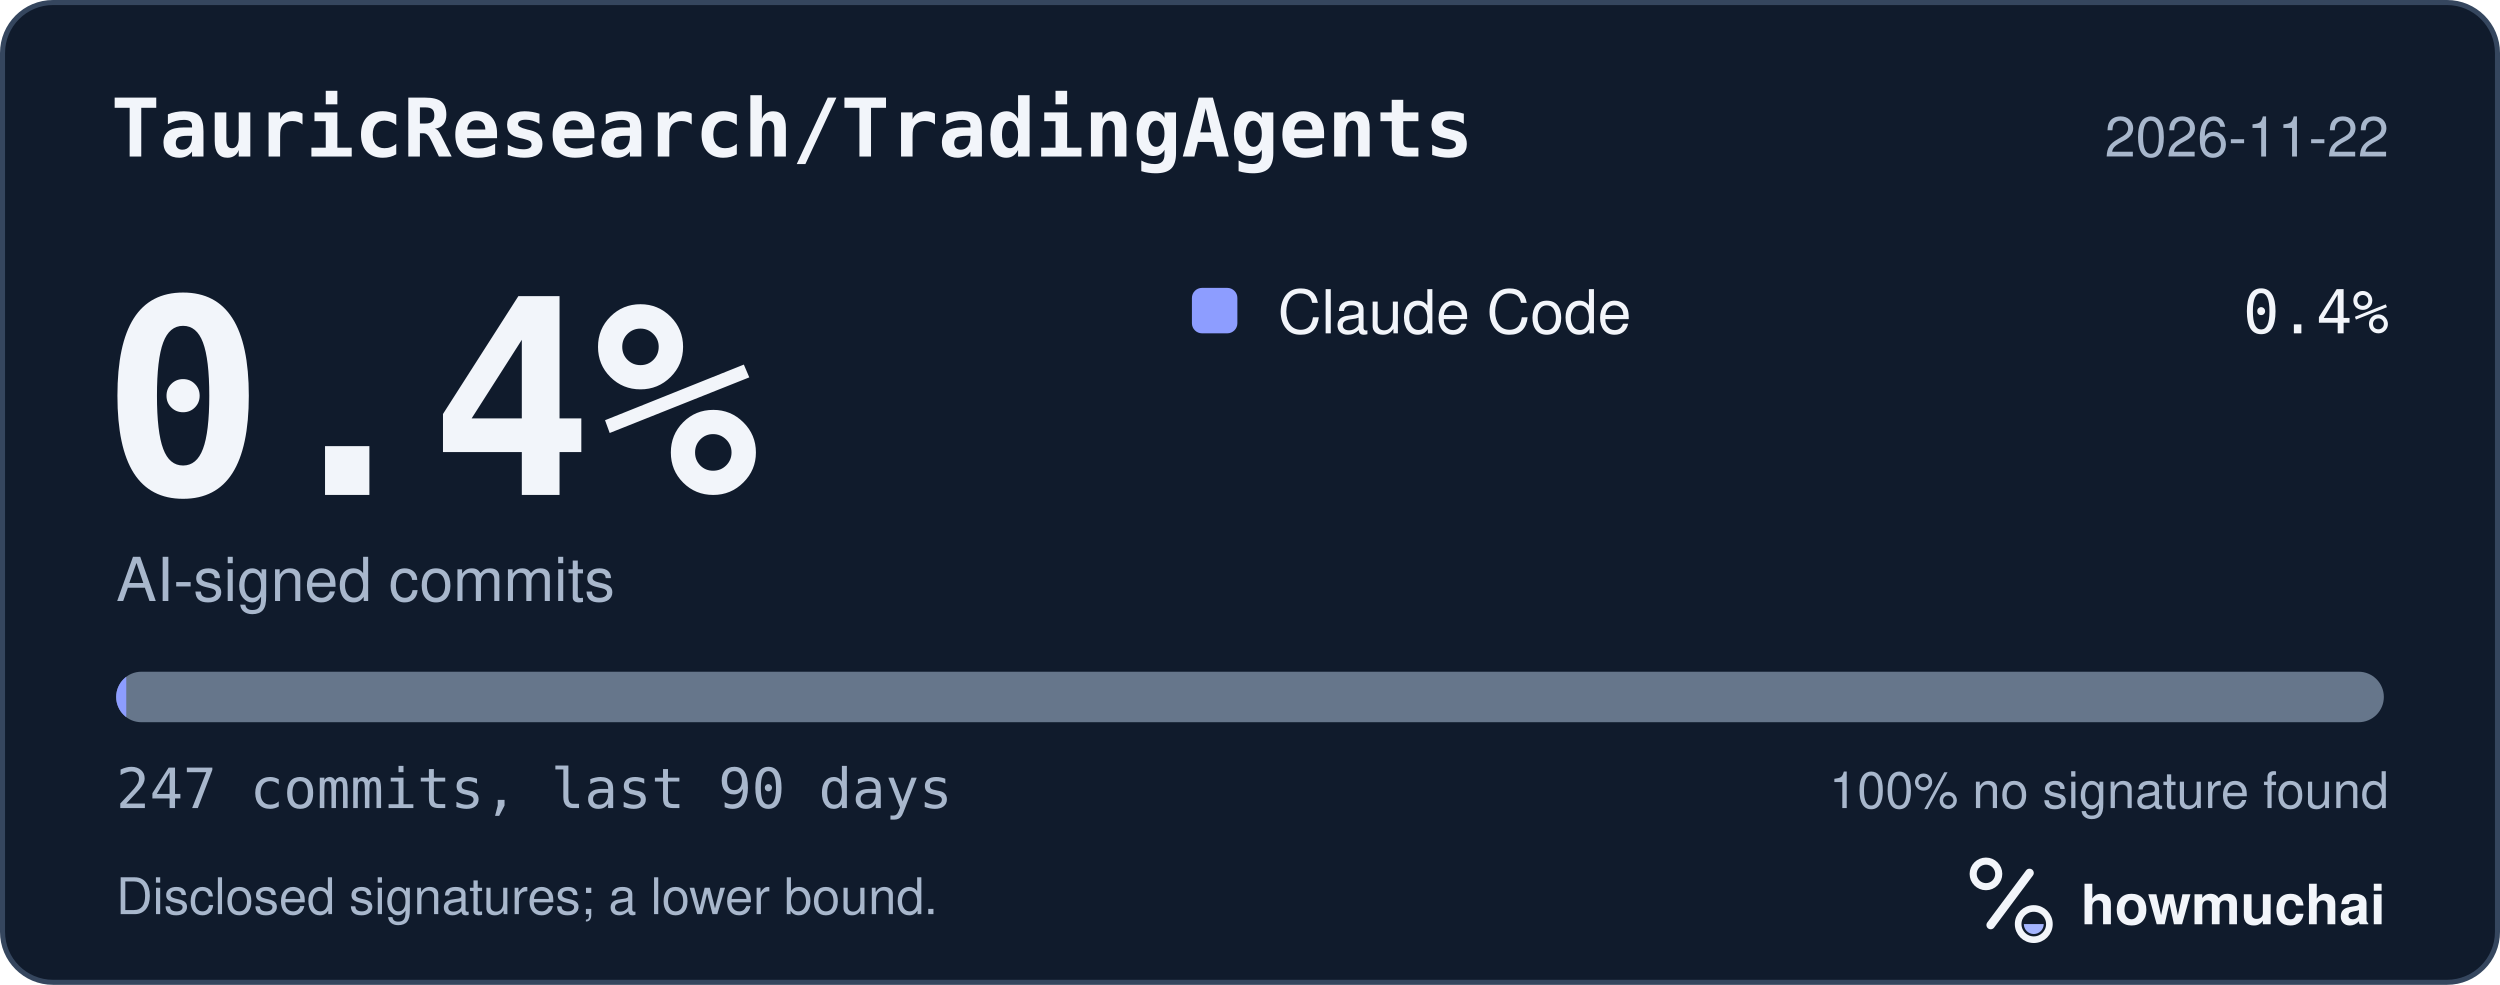
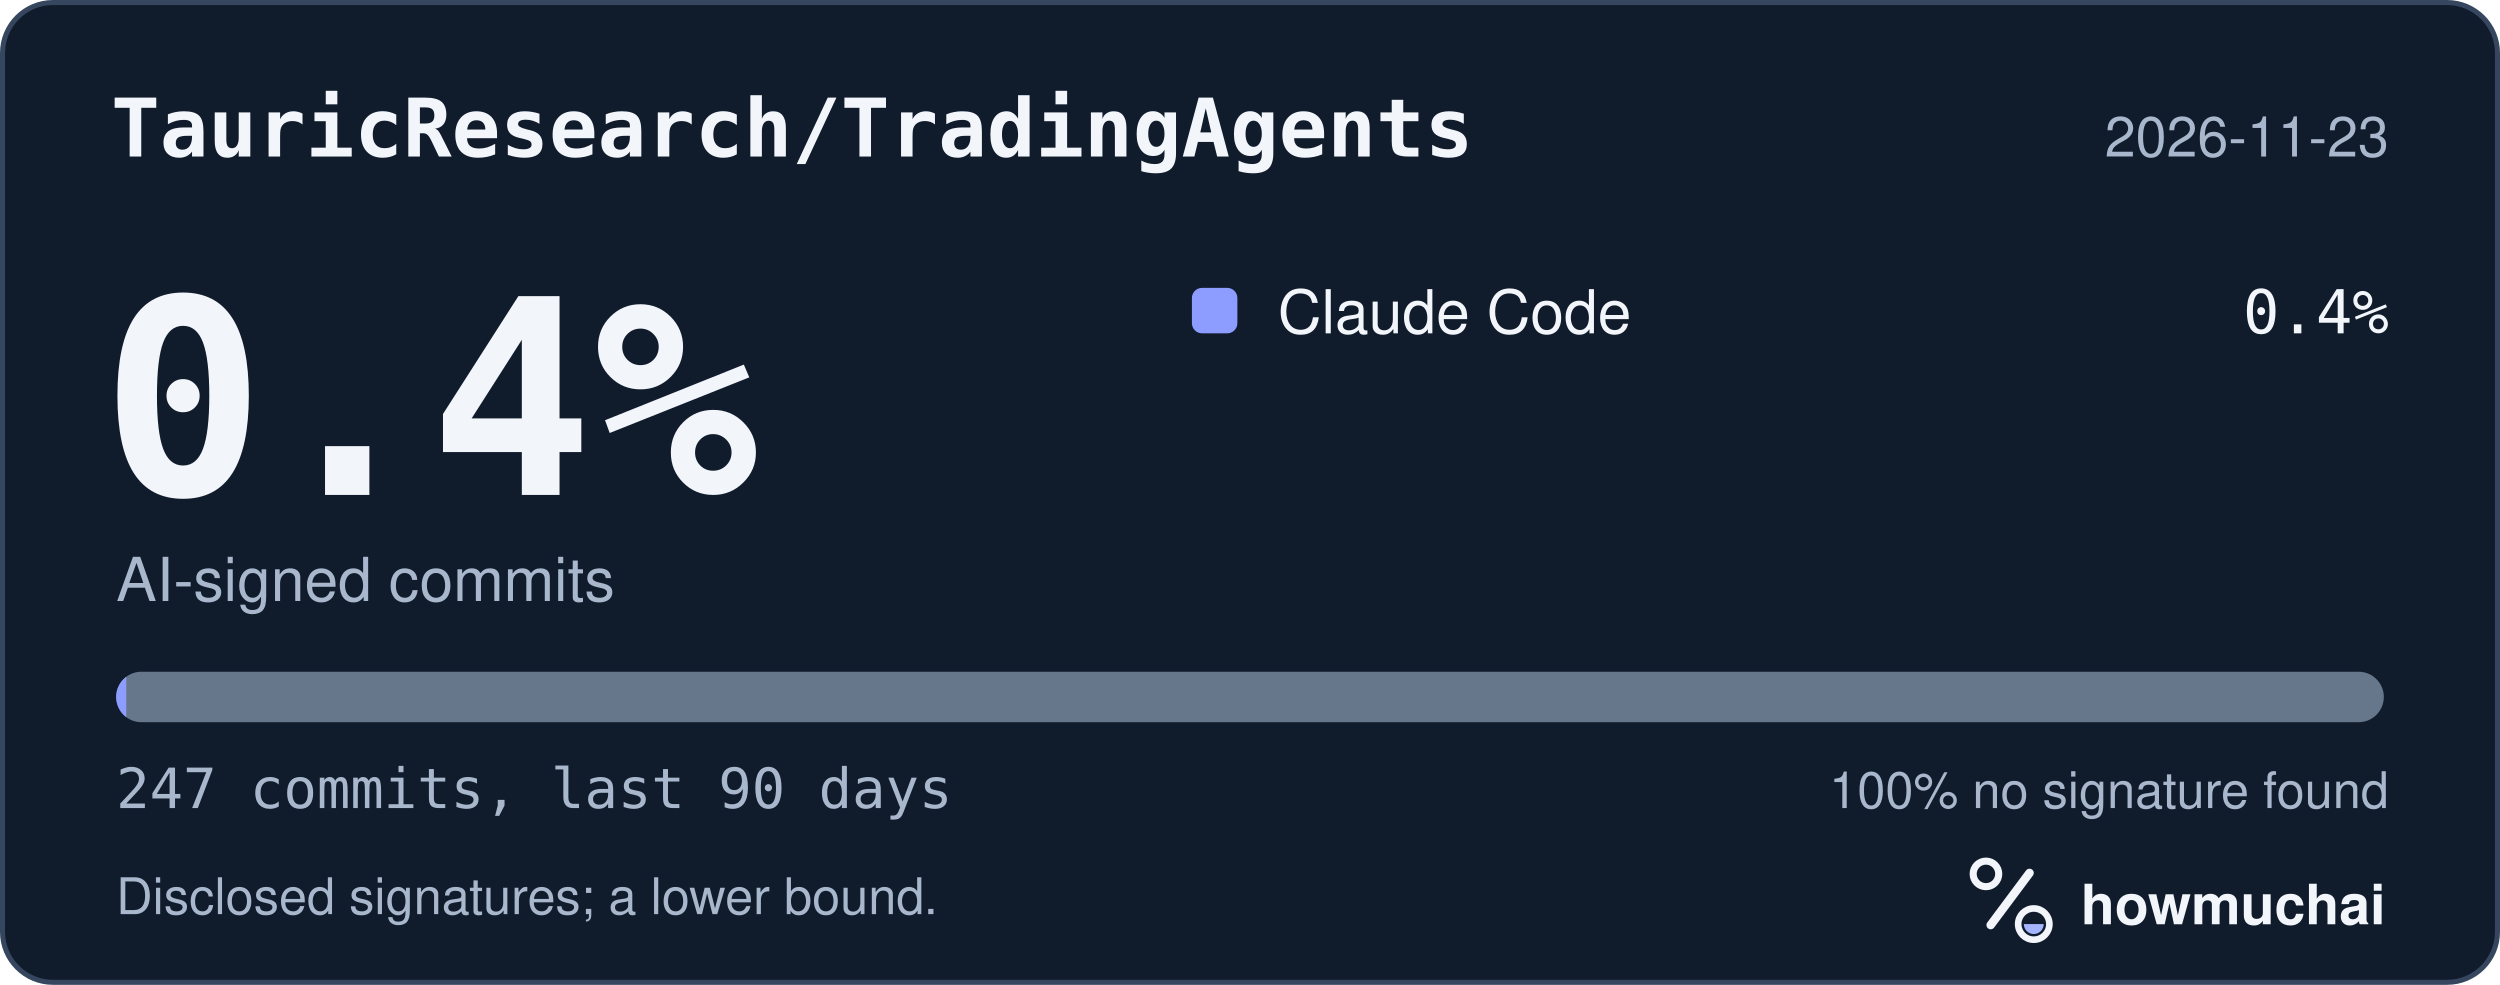
<svg xmlns="http://www.w3.org/2000/svg" width="495" height="195" viewBox="0 0 495 195" role="img" aria-labelledby="hm-t hm-d">
  <rect x="0.5" y="0.5" width="494" height="194" rx="10" fill="#101B2C" stroke="#35465E" />
  <text x="22" y="31" fill="#F2F5FA" font-family="ui-monospace, SF Mono, Menlo, Consolas, IBM Plex Mono, monospace" font-size="16" font-weight="600">TauricResearch/TradingAgents</text>
-   <text x="473" y="31" fill="#A8B7CC" font-family="-apple-system, BlinkMacSystemFont, Segoe UI, Helvetica, Arial, Fira Sans, sans-serif" font-size="11" text-anchor="end">2026-11-22</text>
+   <text x="473" y="31" fill="#A8B7CC" font-family="-apple-system, BlinkMacSystemFont, Segoe UI, Helvetica, Arial, Fira Sans, sans-serif" font-size="11" text-anchor="end">2026-11-23</text>
  <text x="20" y="98" fill="#F2F5FA" font-family="ui-monospace, SF Mono, Menlo, Consolas, IBM Plex Mono, monospace" font-size="54" font-weight="700">0.4%</text>
  <text x="23" y="119" fill="#A8B7CC" font-family="-apple-system, BlinkMacSystemFont, Segoe UI, Helvetica, Arial, Fira Sans, sans-serif" font-size="12">AI-signed commits</text>
  <rect x="236" y="57" width="9" height="9" rx="2" fill="#8D9DFF" />
  <text x="253" y="66" fill="#F2F5FA" font-family="-apple-system, BlinkMacSystemFont, Segoe UI, Helvetica, Arial, Fira Sans, sans-serif" font-size="12">Claude Code</text>
  <text x="473" y="66" fill="#F2F5FA" font-family="ui-monospace, SF Mono, Menlo, Consolas, IBM Plex Mono, monospace" font-size="12" text-anchor="end">0.4%</text>
  <defs>
    <clipPath id="hm-bar">
      <rect x="23" y="133" width="449" height="10" rx="5" />
    </clipPath>
  </defs>
  <rect x="23" y="133" width="449" height="10" rx="5" fill="#66768B" />
  <g clip-path="url(#hm-bar)">
    <rect x="23.00" y="133" width="2.00" height="10" fill="#8D9DFF" />
  </g>
  <text x="23" y="160" fill="#A8B7CC" font-family="ui-monospace, SF Mono, Menlo, Consolas, IBM Plex Mono, monospace" font-size="11">247 commits, last 90 days</text>
  <text x="473" y="160" fill="#A8B7CC" font-family="-apple-system, BlinkMacSystemFont, Segoe UI, Helvetica, Arial, Fira Sans, sans-serif" font-size="10" text-anchor="end">100% no signature found</text>
  <text x="23" y="181" fill="#A8B7CC" font-family="-apple-system, BlinkMacSystemFont, Segoe UI, Helvetica, Arial, Fira Sans, sans-serif" font-size="10">Disclosed signatures; a lower bound.</text>
  <g transform="translate(386 166) scale(0.046875)">
    <circle cx="154" cy="150" r="54" fill="none" stroke="#F2F5FA" stroke-width="30" />
    <path d="M174 366 338 146" fill="none" stroke="#F2F5FA" stroke-width="36" stroke-linecap="round" />
    <circle cx="356" cy="362" r="66" fill="none" stroke="#F2F5FA" stroke-width="28" />
    <path d="M314 362a42 42 0 0 0 84 0Z" fill="#A4B5FF" />
  </g>
  <text x="412" y="183" fill="#F2F5FA" font-family="-apple-system, BlinkMacSystemFont, Segoe UI, Helvetica, Arial, Fira Sans, sans-serif" font-size="11" font-weight="650">howmuchai</text>
</svg>
